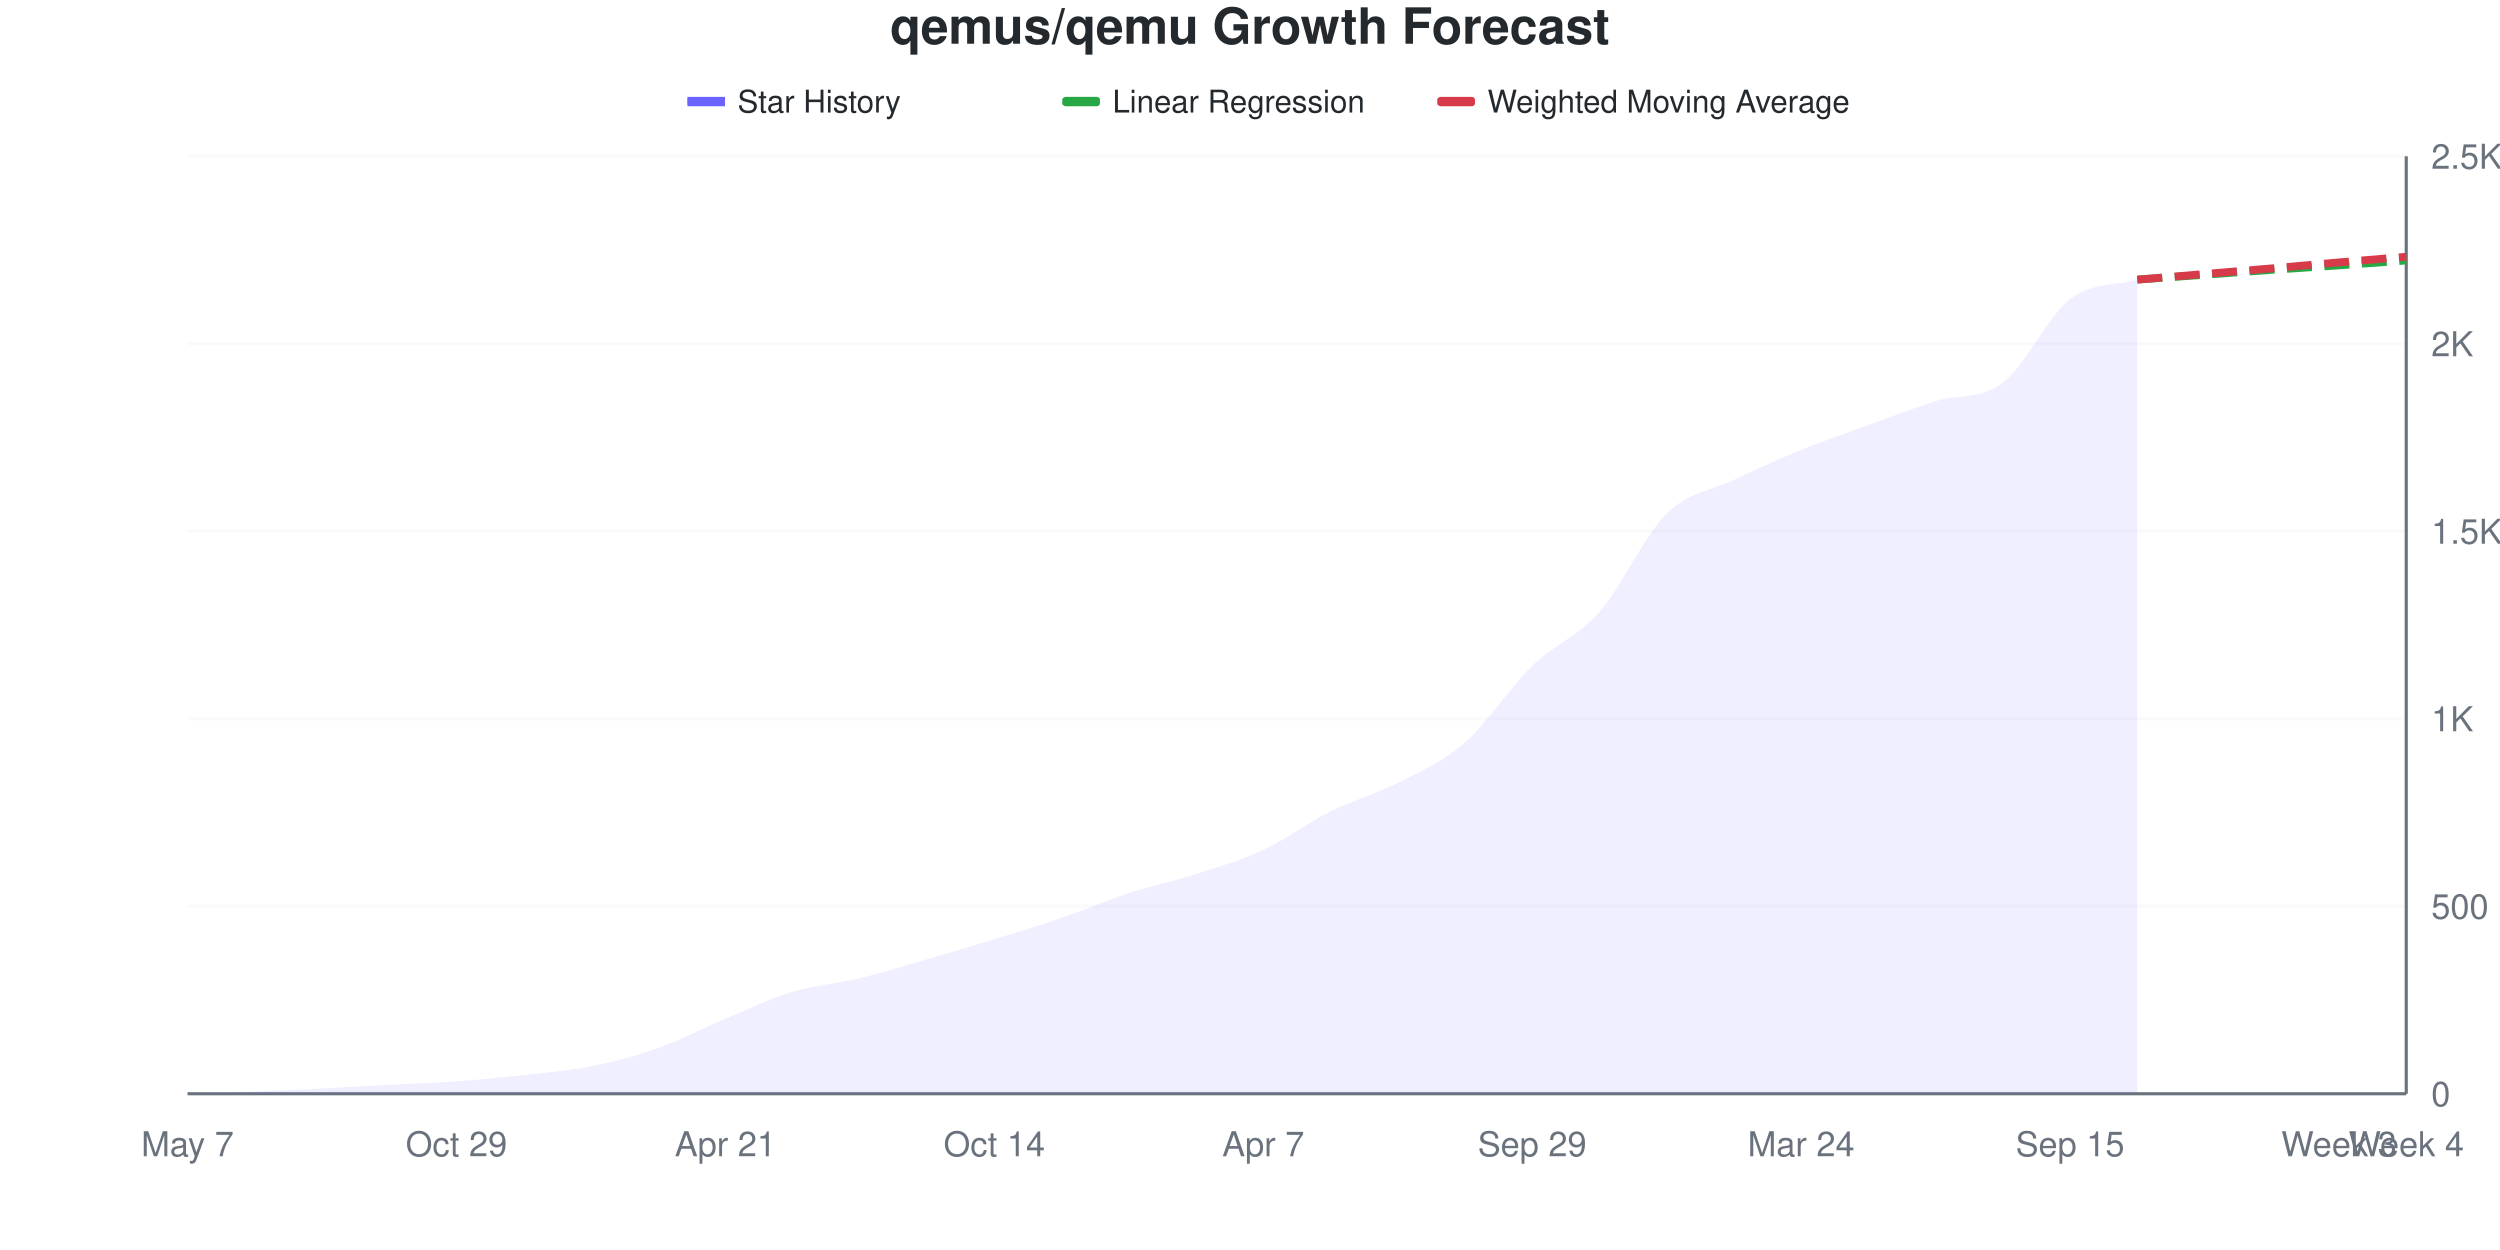
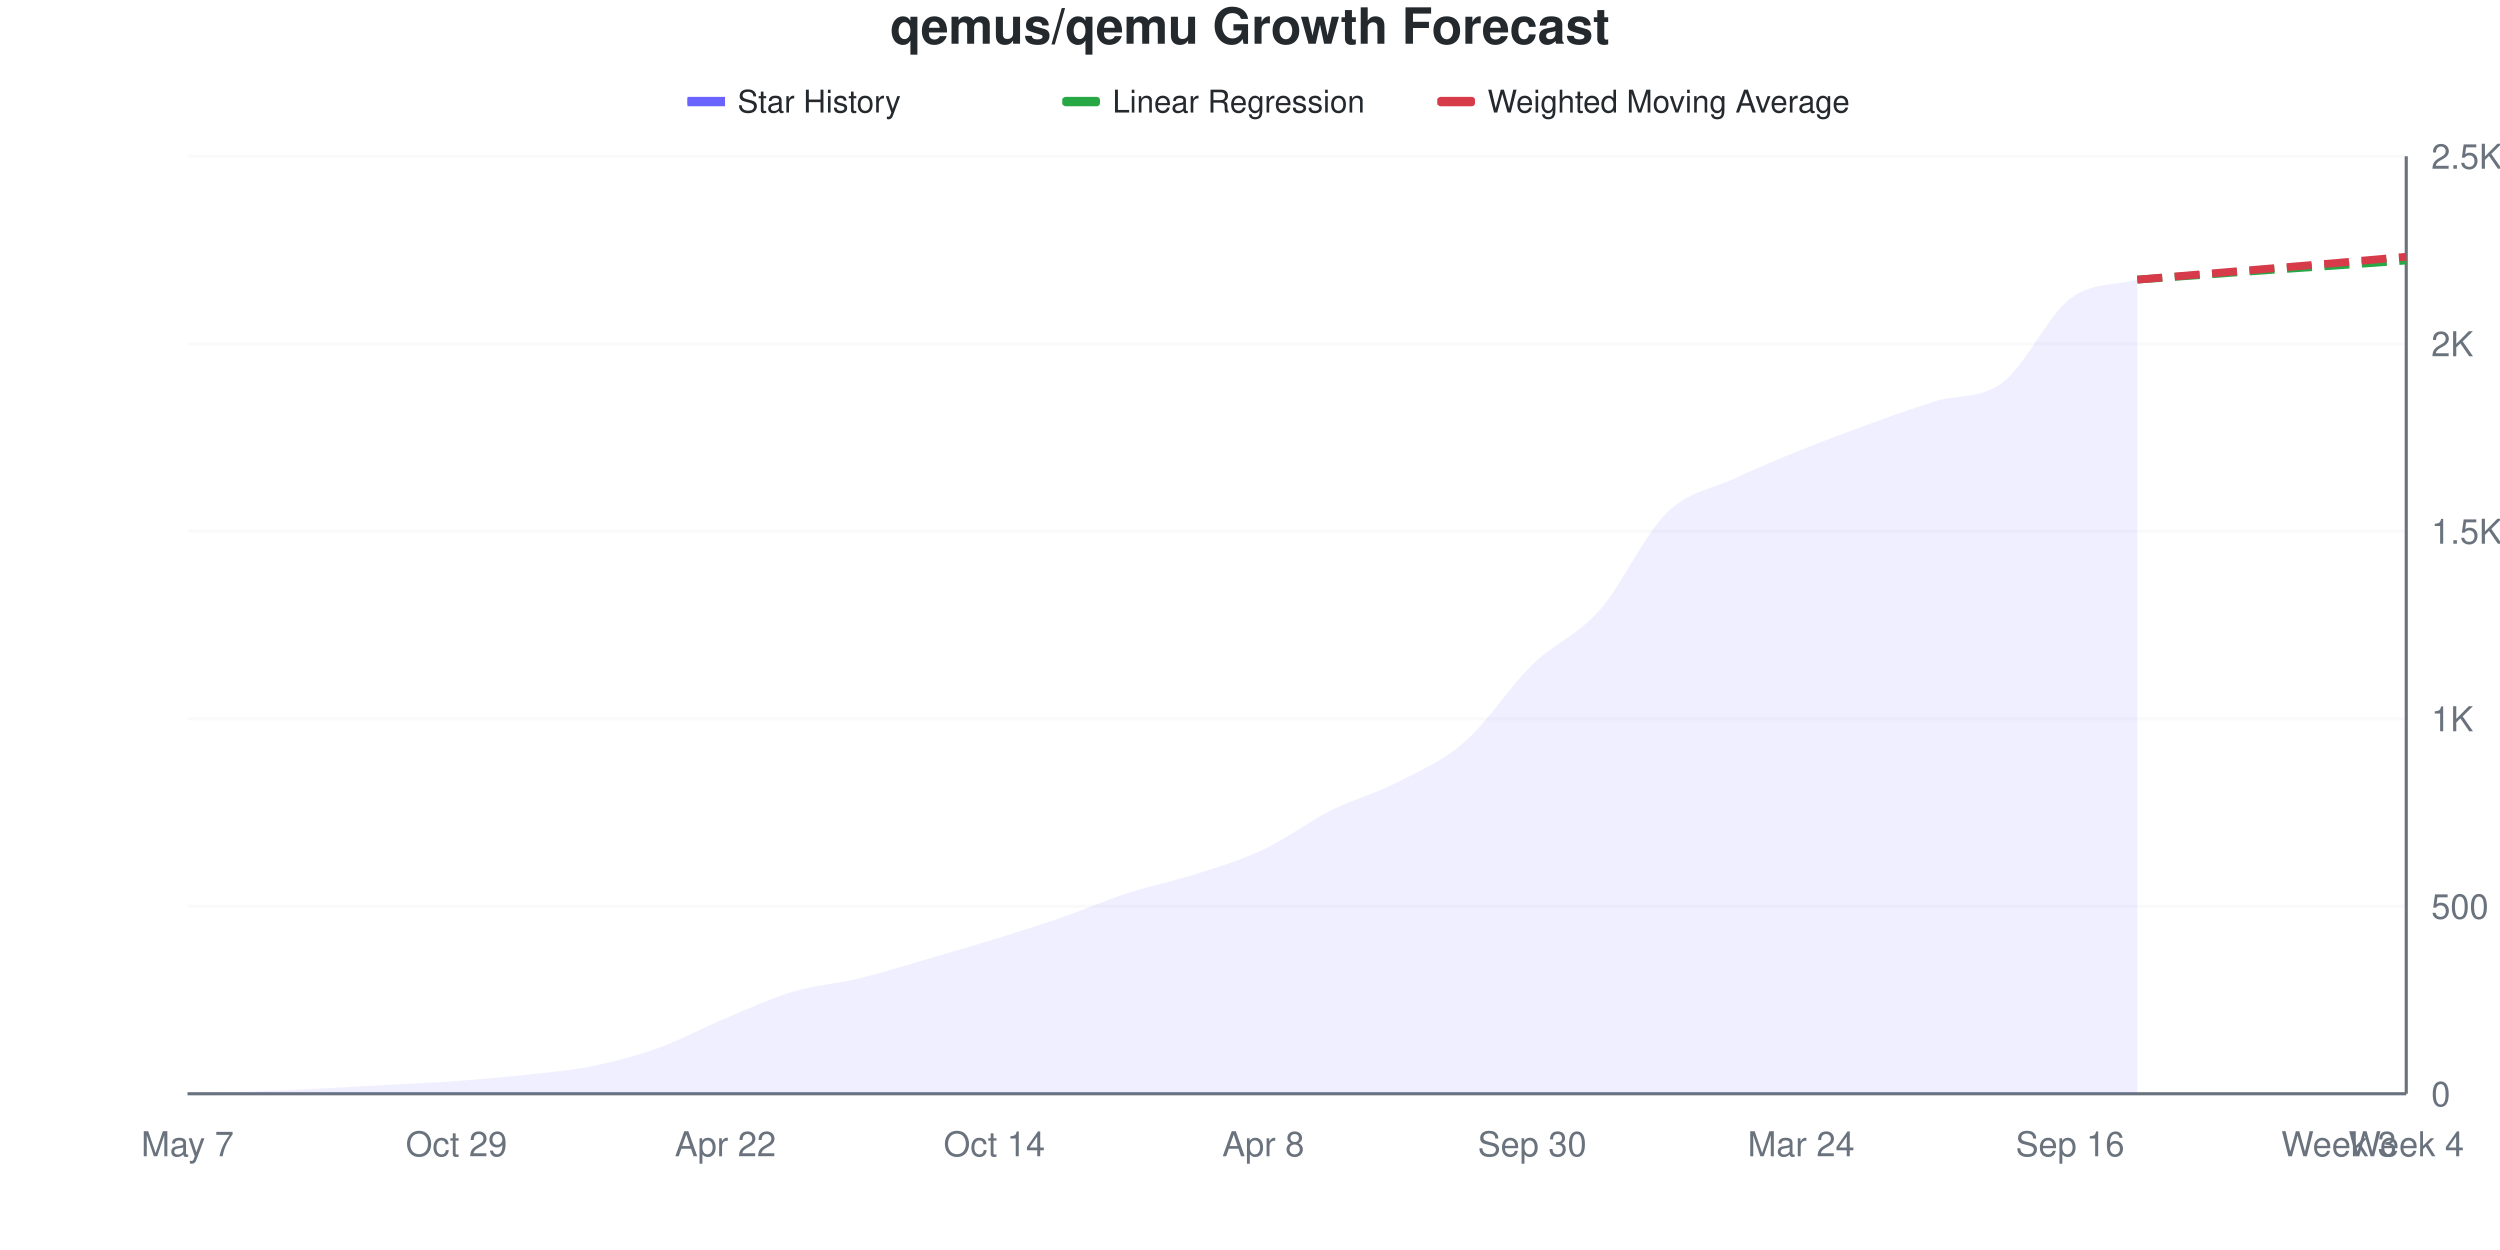
<svg xmlns="http://www.w3.org/2000/svg" viewBox="0 0 800 400" width="800" height="400">
  <style>
    @keyframes drawLine {
      to { stroke-dashoffset: 0; }
    }
    @keyframes fadeInPoint {
      from { opacity: 0; }
      to { opacity: 1; }
    }
    .data-line-0 {
      stroke-dasharray: 1051;
      stroke-dashoffset: 1051;
      animation: drawLine 2s ease-out forwards;
    }
    .data-point {
      opacity: 0;
      animation: fadeInPoint 0.5s ease-out forwards;
    }
    .chart-bg { fill: #fff; }
    .chart-text { fill: #24292e; }
    .chart-muted { fill: #6a737d; }
    .chart-grid { stroke: #eee; }
    .chart-axis { stroke: #6a737d; }
    @media (prefers-color-scheme: dark) {
      .chart-bg { fill: #0d1117; }
      .chart-text { fill: #e6edf3; }
      .chart-muted { fill: #8b949e; }
      .chart-grid { stroke: #21262d; }
      .chart-axis { stroke: #8b949e; }
    }
  </style>
  <rect width="800" height="400" class="chart-bg" />
  <text x="400" y="14" text-anchor="middle" class="chart-text" font-size="16" font-weight="bold" font-family="-apple-system, BlinkMacSystemFont, 'Segoe UI', Helvetica, Arial, sans-serif">qemus/qemu Growth Forecast</text>
  <g class="legend">
    <rect x="220" y="31" width="12" height="3" fill="#6b63ff" />
    <line x1="220" y1="32.5" x2="232" y2="32.5" stroke="#6b63ff" stroke-width="2" />
    <text x="236" y="36" class="chart-text" font-size="10" font-family="-apple-system, BlinkMacSystemFont, 'Segoe UI', Helvetica, Arial, sans-serif">Star History</text>
    <rect x="340" y="31" width="12" height="3" fill="#28a745" rx="1" />
    <line x1="340" y1="32.5" x2="352" y2="32.5" stroke="#28a745" stroke-width="2" stroke-dasharray="4,2" />
    <text x="356" y="36" class="chart-text" font-size="10" font-family="-apple-system, BlinkMacSystemFont, 'Segoe UI', Helvetica, Arial, sans-serif">Linear Regression</text>
    <rect x="460" y="31" width="12" height="3" fill="#d73a49" rx="1" />
    <line x1="460" y1="32.5" x2="472" y2="32.5" stroke="#d73a49" stroke-width="2" stroke-dasharray="4,2" />
    <text x="476" y="36" class="chart-text" font-size="10" font-family="-apple-system, BlinkMacSystemFont, 'Segoe UI', Helvetica, Arial, sans-serif">Weighted Moving Average</text>
  </g>
  <g class="grid">
    <line x1="60" y1="350" x2="770" y2="350" class="chart-grid" stroke-opacity="0.3" />
    <text x="778" y="354" text-anchor="start" class="chart-muted" font-size="11" font-family="-apple-system, BlinkMacSystemFont, 'Segoe UI', Helvetica, Arial, sans-serif">0</text>
    <line x1="60" y1="290" x2="770" y2="290" class="chart-grid" stroke-opacity="0.3" />
    <text x="778" y="294" text-anchor="start" class="chart-muted" font-size="11" font-family="-apple-system, BlinkMacSystemFont, 'Segoe UI', Helvetica, Arial, sans-serif">500</text>
    <line x1="60" y1="230" x2="770" y2="230" class="chart-grid" stroke-opacity="0.3" />
    <text x="778" y="234" text-anchor="start" class="chart-muted" font-size="11" font-family="-apple-system, BlinkMacSystemFont, 'Segoe UI', Helvetica, Arial, sans-serif">1K</text>
    <line x1="60" y1="170" x2="770" y2="170" class="chart-grid" stroke-opacity="0.3" />
    <text x="778" y="174" text-anchor="start" class="chart-muted" font-size="11" font-family="-apple-system, BlinkMacSystemFont, 'Segoe UI', Helvetica, Arial, sans-serif">1.5K</text>
    <line x1="60" y1="110" x2="770" y2="110" class="chart-grid" stroke-opacity="0.3" />
    <text x="778" y="114" text-anchor="start" class="chart-muted" font-size="11" font-family="-apple-system, BlinkMacSystemFont, 'Segoe UI', Helvetica, Arial, sans-serif">2K</text>
    <line x1="60" y1="50" x2="770" y2="50" class="chart-grid" stroke-opacity="0.3" />
    <text x="778" y="54" text-anchor="start" class="chart-muted" font-size="11" font-family="-apple-system, BlinkMacSystemFont, 'Segoe UI', Helvetica, Arial, sans-serif">2.5K</text>
  </g>
  <g class="milestones">
    
  </g>
  <g class="x-axis">
    <text x="60" y="370" text-anchor="middle" class="chart-muted" font-size="11" font-family="-apple-system, BlinkMacSystemFont, 'Segoe UI', Helvetica, Arial, sans-serif">May 7</text>
    <text x="146.061" y="370" text-anchor="middle" class="chart-muted" font-size="11" font-family="-apple-system, BlinkMacSystemFont, 'Segoe UI', Helvetica, Arial, sans-serif">Oct 29</text>
-     <text x="232.121" y="370" text-anchor="middle" class="chart-muted" font-size="11" font-family="-apple-system, BlinkMacSystemFont, 'Segoe UI', Helvetica, Arial, sans-serif">Apr 21</text>
+     <text x="232.121" y="370" text-anchor="middle" class="chart-muted" font-size="11" font-family="-apple-system, BlinkMacSystemFont, 'Segoe UI', Helvetica, Arial, sans-serif">Apr 22</text>
    <text x="318.182" y="370" text-anchor="middle" class="chart-muted" font-size="11" font-family="-apple-system, BlinkMacSystemFont, 'Segoe UI', Helvetica, Arial, sans-serif">Oct 14</text>
-     <text x="404.242" y="370" text-anchor="middle" class="chart-muted" font-size="11" font-family="-apple-system, BlinkMacSystemFont, 'Segoe UI', Helvetica, Arial, sans-serif">Apr 7</text>
-     <text x="490.303" y="370" text-anchor="middle" class="chart-muted" font-size="11" font-family="-apple-system, BlinkMacSystemFont, 'Segoe UI', Helvetica, Arial, sans-serif">Sep 29</text>
+     <text x="404.242" y="370" text-anchor="middle" class="chart-muted" font-size="11" font-family="-apple-system, BlinkMacSystemFont, 'Segoe UI', Helvetica, Arial, sans-serif">Apr 8</text>
+     <text x="490.303" y="370" text-anchor="middle" class="chart-muted" font-size="11" font-family="-apple-system, BlinkMacSystemFont, 'Segoe UI', Helvetica, Arial, sans-serif">Sep 30</text>
    <text x="576.364" y="370" text-anchor="middle" class="chart-muted" font-size="11" font-family="-apple-system, BlinkMacSystemFont, 'Segoe UI', Helvetica, Arial, sans-serif">Mar 24</text>
-     <text x="662.424" y="370" text-anchor="middle" class="chart-muted" font-size="11" font-family="-apple-system, BlinkMacSystemFont, 'Segoe UI', Helvetica, Arial, sans-serif">Sep 15</text>
+     <text x="662.424" y="370" text-anchor="middle" class="chart-muted" font-size="11" font-family="-apple-system, BlinkMacSystemFont, 'Segoe UI', Helvetica, Arial, sans-serif">Sep 16</text>
    <text x="748.485" y="370" text-anchor="middle" class="chart-muted" font-size="11" font-family="-apple-system, BlinkMacSystemFont, 'Segoe UI', Helvetica, Arial, sans-serif">Week 3</text>
    <text x="770" y="370" text-anchor="middle" class="chart-muted" font-size="11" font-family="-apple-system, BlinkMacSystemFont, 'Segoe UI', Helvetica, Arial, sans-serif">Week 4</text>
  </g>
  <line x1="770" y1="50" x2="770" y2="350" class="chart-axis" stroke-width="1" />
  <line x1="60" y1="350" x2="770" y2="350" class="chart-axis" stroke-width="1" />
-   <path d="M60,350 L60,349.88 C67.172,349.68 74.343,349.54 81.515,349.28 C88.687,349.02 95.859,348.68 103.03,348.32 C110.202,347.96 117.374,347.5 124.545,347.12 C131.717,346.74 138.889,346.56 146.061,346.04 C153.232,345.52 160.404,344.8 167.576,344 C174.747,343.2 181.919,342.68 189.091,341.24 C196.263,339.8 203.434,337.9 210.606,335.36 C217.778,332.82 224.949,329 232.121,326 C239.293,323 246.465,319.52 253.636,317.36 C260.808,315.2 267.98,314.78 275.152,313.04 C282.323,311.3 289.495,309 296.667,306.92 C303.838,304.84 311.01,302.76 318.182,300.56 C325.354,298.36 332.525,296.18 339.697,293.72 C346.869,291.26 354.04,288.14 361.212,285.8 C368.384,283.46 375.556,281.98 382.727,279.68 C389.899,277.38 397.071,275.34 404.242,272 C411.414,268.66 418.586,263.22 425.758,259.64 C432.929,256.06 440.101,254.2 447.273,250.52 C454.444,246.84 461.616,243.8 468.788,237.56 C475.96,231.32 483.131,220.04 490.303,213.08 C497.475,206.12 504.646,203.92 511.818,195.8 C518.99,187.68 526.162,171.4 533.333,164.36 C540.505,157.32 547.677,156.96 554.848,153.56 C562.02,150.16 569.192,146.88 576.364,143.96 C583.535,141.04 590.707,138.64 597.879,136.04 C605.051,133.44 612.222,130.616 619.394,128.36 C626.566,126.104 633.737,127.91 640.909,122.48 C648.081,117.05 655.253,101.22 662.424,95.72 C669.596,90.22 676.768,91.56 683.939,89.48 L683.939,350 L60,350 Z" fill="#6b63ff" fill-opacity="0.1" />
-   <path d="M60,350 L60,349.88 C67.172,349.68 74.343,349.54 81.515,349.28 C88.687,349.02 95.859,348.68 103.03,348.32 C110.202,347.96 117.374,347.5 124.545,347.12 C131.717,346.74 138.889,346.56 146.061,346.04 C153.232,345.52 160.404,344.8 167.576,344 C174.747,343.2 181.919,342.68 189.091,341.24 C196.263,339.8 203.434,337.9 210.606,335.36 C217.778,332.82 224.949,329 232.121,326 C239.293,323 246.465,319.52 253.636,317.36 C260.808,315.2 267.98,314.78 275.152,313.04 C282.323,311.3 289.495,309 296.667,306.92 C303.838,304.84 311.01,302.76 318.182,300.56 C325.354,298.36 332.525,296.18 339.697,293.72 C346.869,291.26 354.04,288.14 361.212,285.8 C368.384,283.46 375.556,281.98 382.727,279.68 C389.899,277.38 397.071,275.34 404.242,272 C411.414,268.66 418.586,263.22 425.758,259.64 C432.929,256.06 440.101,254.2 447.273,250.52 C454.444,246.84 461.616,243.8 468.788,237.56 C475.96,231.32 483.131,220.04 490.303,213.08 C497.475,206.12 504.646,203.92 511.818,195.8 C518.99,187.68 526.162,171.4 533.333,164.36 C540.505,157.32 547.677,156.96 554.848,153.56 C562.02,150.16 569.192,146.88 576.364,143.96 C583.535,141.04 590.707,138.64 597.879,136.04 C605.051,133.44 612.222,130.616 619.394,128.36 C626.566,126.104 633.737,127.91 640.909,122.48 C648.081,117.05 655.253,101.22 662.424,95.72 C669.596,90.22 676.768,91.56 683.939,89.48" fill="none" stroke="#6b63ff" stroke-width="2.5" class="data-line-0" />
+   <path d="M60,350 L60,349.88 C67.172,349.68 74.343,349.54 81.515,349.28 C88.687,349.02 95.859,348.68 103.03,348.32 C110.202,347.96 117.374,347.52 124.545,347.12 C131.717,346.72 138.889,346.44 146.061,345.92 C153.232,345.4 160.404,344.78 167.576,344 C174.747,343.22 181.919,342.68 189.091,341.24 C196.263,339.8 203.434,337.92 210.606,335.36 C217.778,332.8 224.949,328.88 232.121,325.88 C239.293,322.88 246.465,319.5 253.636,317.36 C260.808,315.22 267.98,314.78 275.152,313.04 C282.323,311.3 289.495,309 296.667,306.92 C303.838,304.84 311.01,302.78 318.182,300.56 C325.354,298.34 332.525,296.08 339.697,293.6 C346.869,291.12 354.04,288 361.212,285.68 C368.384,283.36 375.556,281.98 382.727,279.68 C389.899,277.38 397.071,275.26 404.242,271.88 C411.414,268.5 418.586,263 425.758,259.4 C432.929,255.8 440.101,253.96 447.273,250.28 C454.444,246.6 461.616,243.58 468.788,237.32 C475.96,231.06 483.131,219.72 490.303,212.72 C497.475,205.72 504.646,203.42 511.818,195.32 C518.99,187.22 526.162,171.14 533.333,164.12 C540.505,157.1 547.677,156.56 554.848,153.2 C562.02,149.84 569.192,146.86 576.364,143.96 C583.535,141.06 590.707,138.4 597.879,135.8 C605.051,133.2 612.222,130.6 619.394,128.36 C626.566,126.12 633.737,127.82 640.909,122.36 C648.081,116.9 655.253,101.08 662.424,95.6 C669.596,90.12 676.768,91.52 683.939,89.48 L683.939,350 L60,350 Z" fill="#6b63ff" fill-opacity="0.1" />
+   <path d="M60,350 L60,349.88 C67.172,349.68 74.343,349.54 81.515,349.28 C88.687,349.02 95.859,348.68 103.03,348.32 C110.202,347.96 117.374,347.52 124.545,347.12 C131.717,346.72 138.889,346.44 146.061,345.92 C153.232,345.4 160.404,344.78 167.576,344 C174.747,343.22 181.919,342.68 189.091,341.24 C196.263,339.8 203.434,337.92 210.606,335.36 C217.778,332.8 224.949,328.88 232.121,325.88 C239.293,322.88 246.465,319.5 253.636,317.36 C260.808,315.22 267.98,314.78 275.152,313.04 C282.323,311.3 289.495,309 296.667,306.92 C303.838,304.84 311.01,302.78 318.182,300.56 C325.354,298.34 332.525,296.08 339.697,293.6 C346.869,291.12 354.04,288 361.212,285.68 C368.384,283.36 375.556,281.98 382.727,279.68 C389.899,277.38 397.071,275.26 404.242,271.88 C411.414,268.5 418.586,263 425.758,259.4 C432.929,255.8 440.101,253.96 447.273,250.28 C454.444,246.6 461.616,243.58 468.788,237.32 C475.96,231.06 483.131,219.72 490.303,212.72 C497.475,205.72 504.646,203.42 511.818,195.32 C518.99,187.22 526.162,171.14 533.333,164.12 C540.505,157.1 547.677,156.56 554.848,153.2 C562.02,149.84 569.192,146.86 576.364,143.96 C583.535,141.06 590.707,138.4 597.879,135.8 C605.051,133.2 612.222,130.6 619.394,128.36 C626.566,126.12 633.737,127.82 640.909,122.36 C648.081,116.9 655.253,101.08 662.424,95.6 C669.596,90.12 676.768,91.52 683.939,89.48" fill="none" stroke="#6b63ff" stroke-width="2.5" class="data-line-0" />
  <path d="M683.939,89.48 C691.111,88.96 698.283,88.44 705.455,87.92 C712.626,87.4 719.798,86.86 726.97,86.36 C734.141,85.86 741.313,85.42 748.485,84.92 C755.657,84.42 762.828,83.88 770,83.36" fill="none" stroke="#28a745" stroke-width="2.5" stroke-dasharray="8,4" />
-   <path d="M683.939,89.48 C691.111,88.88 698.283,88.28 705.455,87.68 C712.626,87.08 719.798,86.5 726.97,85.88 C734.141,85.26 741.313,84.58 748.485,83.96 C755.657,83.34 762.828,82.76 770,82.16" fill="none" stroke="#d73a49" stroke-width="2.5" stroke-dasharray="8,4" />
+   <path d="M683.939,89.48 C691.111,88.88 698.283,88.28 705.455,87.68 C712.626,87.08 719.798,86.48 726.97,85.88 C734.141,85.28 741.313,84.7 748.485,84.08 C755.657,83.46 762.828,82.8 770,82.16" fill="none" stroke="#d73a49" stroke-width="2.5" stroke-dasharray="8,4" />
  <g class="points">
    <circle cx="60" cy="349.88" r="4" fill="#6b63ff" class="data-point" style="animation-delay: 1.50s" />
    <circle cx="81.515" cy="349.28" r="4" fill="#6b63ff" class="data-point" style="animation-delay: 1.55s" />
    <circle cx="103.03" cy="348.32" r="4" fill="#6b63ff" class="data-point" style="animation-delay: 1.60s" />
    <circle cx="124.545" cy="347.12" r="4" fill="#6b63ff" class="data-point" style="animation-delay: 1.65s" />
-     <circle cx="146.061" cy="346.04" r="4" fill="#6b63ff" class="data-point" style="animation-delay: 1.70s" />
+     <circle cx="146.061" cy="345.92" r="4" fill="#6b63ff" class="data-point" style="animation-delay: 1.70s" />
    <circle cx="167.576" cy="344" r="4" fill="#6b63ff" class="data-point" style="animation-delay: 1.75s" />
    <circle cx="189.091" cy="341.24" r="4" fill="#6b63ff" class="data-point" style="animation-delay: 1.80s" />
    <circle cx="210.606" cy="335.36" r="4" fill="#6b63ff" class="data-point" style="animation-delay: 1.85s" />
-     <circle cx="232.121" cy="326" r="4" fill="#6b63ff" class="data-point" style="animation-delay: 1.90s" />
+     <circle cx="232.121" cy="325.88" r="4" fill="#6b63ff" class="data-point" style="animation-delay: 1.90s" />
    <circle cx="253.636" cy="317.36" r="4" fill="#6b63ff" class="data-point" style="animation-delay: 1.95s" />
    <circle cx="275.152" cy="313.04" r="4" fill="#6b63ff" class="data-point" style="animation-delay: 2.00s" />
    <circle cx="296.667" cy="306.92" r="4" fill="#6b63ff" class="data-point" style="animation-delay: 2.05s" />
    <circle cx="318.182" cy="300.56" r="4" fill="#6b63ff" class="data-point" style="animation-delay: 2.10s" />
-     <circle cx="339.697" cy="293.72" r="4" fill="#6b63ff" class="data-point" style="animation-delay: 2.15s" />
-     <circle cx="361.212" cy="285.8" r="4" fill="#6b63ff" class="data-point" style="animation-delay: 2.20s" />
+     <circle cx="339.697" cy="293.6" r="4" fill="#6b63ff" class="data-point" style="animation-delay: 2.15s" />
+     <circle cx="361.212" cy="285.68" r="4" fill="#6b63ff" class="data-point" style="animation-delay: 2.20s" />
    <circle cx="382.727" cy="279.68" r="4" fill="#6b63ff" class="data-point" style="animation-delay: 2.25s" />
-     <circle cx="404.242" cy="272" r="4" fill="#6b63ff" class="data-point" style="animation-delay: 2.30s" />
-     <circle cx="425.758" cy="259.64" r="4" fill="#6b63ff" class="data-point" style="animation-delay: 2.35s" />
-     <circle cx="447.273" cy="250.52" r="4" fill="#6b63ff" class="data-point" style="animation-delay: 2.40s" />
-     <circle cx="468.788" cy="237.56" r="4" fill="#6b63ff" class="data-point" style="animation-delay: 2.45s" />
-     <circle cx="490.303" cy="213.08" r="4" fill="#6b63ff" class="data-point" style="animation-delay: 2.50s" />
-     <circle cx="511.818" cy="195.8" r="4" fill="#6b63ff" class="data-point" style="animation-delay: 2.55s" />
-     <circle cx="533.333" cy="164.36" r="4" fill="#6b63ff" class="data-point" style="animation-delay: 2.60s" />
-     <circle cx="554.848" cy="153.56" r="4" fill="#6b63ff" class="data-point" style="animation-delay: 2.65s" />
+     <circle cx="404.242" cy="271.88" r="4" fill="#6b63ff" class="data-point" style="animation-delay: 2.30s" />
+     <circle cx="425.758" cy="259.4" r="4" fill="#6b63ff" class="data-point" style="animation-delay: 2.35s" />
+     <circle cx="447.273" cy="250.28" r="4" fill="#6b63ff" class="data-point" style="animation-delay: 2.40s" />
+     <circle cx="468.788" cy="237.32" r="4" fill="#6b63ff" class="data-point" style="animation-delay: 2.45s" />
+     <circle cx="490.303" cy="212.72" r="4" fill="#6b63ff" class="data-point" style="animation-delay: 2.50s" />
+     <circle cx="511.818" cy="195.32" r="4" fill="#6b63ff" class="data-point" style="animation-delay: 2.55s" />
+     <circle cx="533.333" cy="164.12" r="4" fill="#6b63ff" class="data-point" style="animation-delay: 2.60s" />
+     <circle cx="554.848" cy="153.2" r="4" fill="#6b63ff" class="data-point" style="animation-delay: 2.65s" />
    <circle cx="576.364" cy="143.96" r="4" fill="#6b63ff" class="data-point" style="animation-delay: 2.70s" />
-     <circle cx="597.879" cy="136.04" r="4" fill="#6b63ff" class="data-point" style="animation-delay: 2.75s" />
+     <circle cx="597.879" cy="135.8" r="4" fill="#6b63ff" class="data-point" style="animation-delay: 2.75s" />
    <circle cx="619.394" cy="128.36" r="4" fill="#6b63ff" class="data-point" style="animation-delay: 2.80s" />
-     <circle cx="640.909" cy="122.48" r="4" fill="#6b63ff" class="data-point" style="animation-delay: 2.85s" />
-     <circle cx="662.424" cy="95.72" r="4" fill="#6b63ff" class="data-point" style="animation-delay: 2.90s" />
+     <circle cx="640.909" cy="122.36" r="4" fill="#6b63ff" class="data-point" style="animation-delay: 2.85s" />
+     <circle cx="662.424" cy="95.6" r="4" fill="#6b63ff" class="data-point" style="animation-delay: 2.90s" />
    <circle cx="683.939" cy="89.48" r="4" fill="#6b63ff" class="data-point" style="animation-delay: 2.95s" />
  </g>
</svg>
